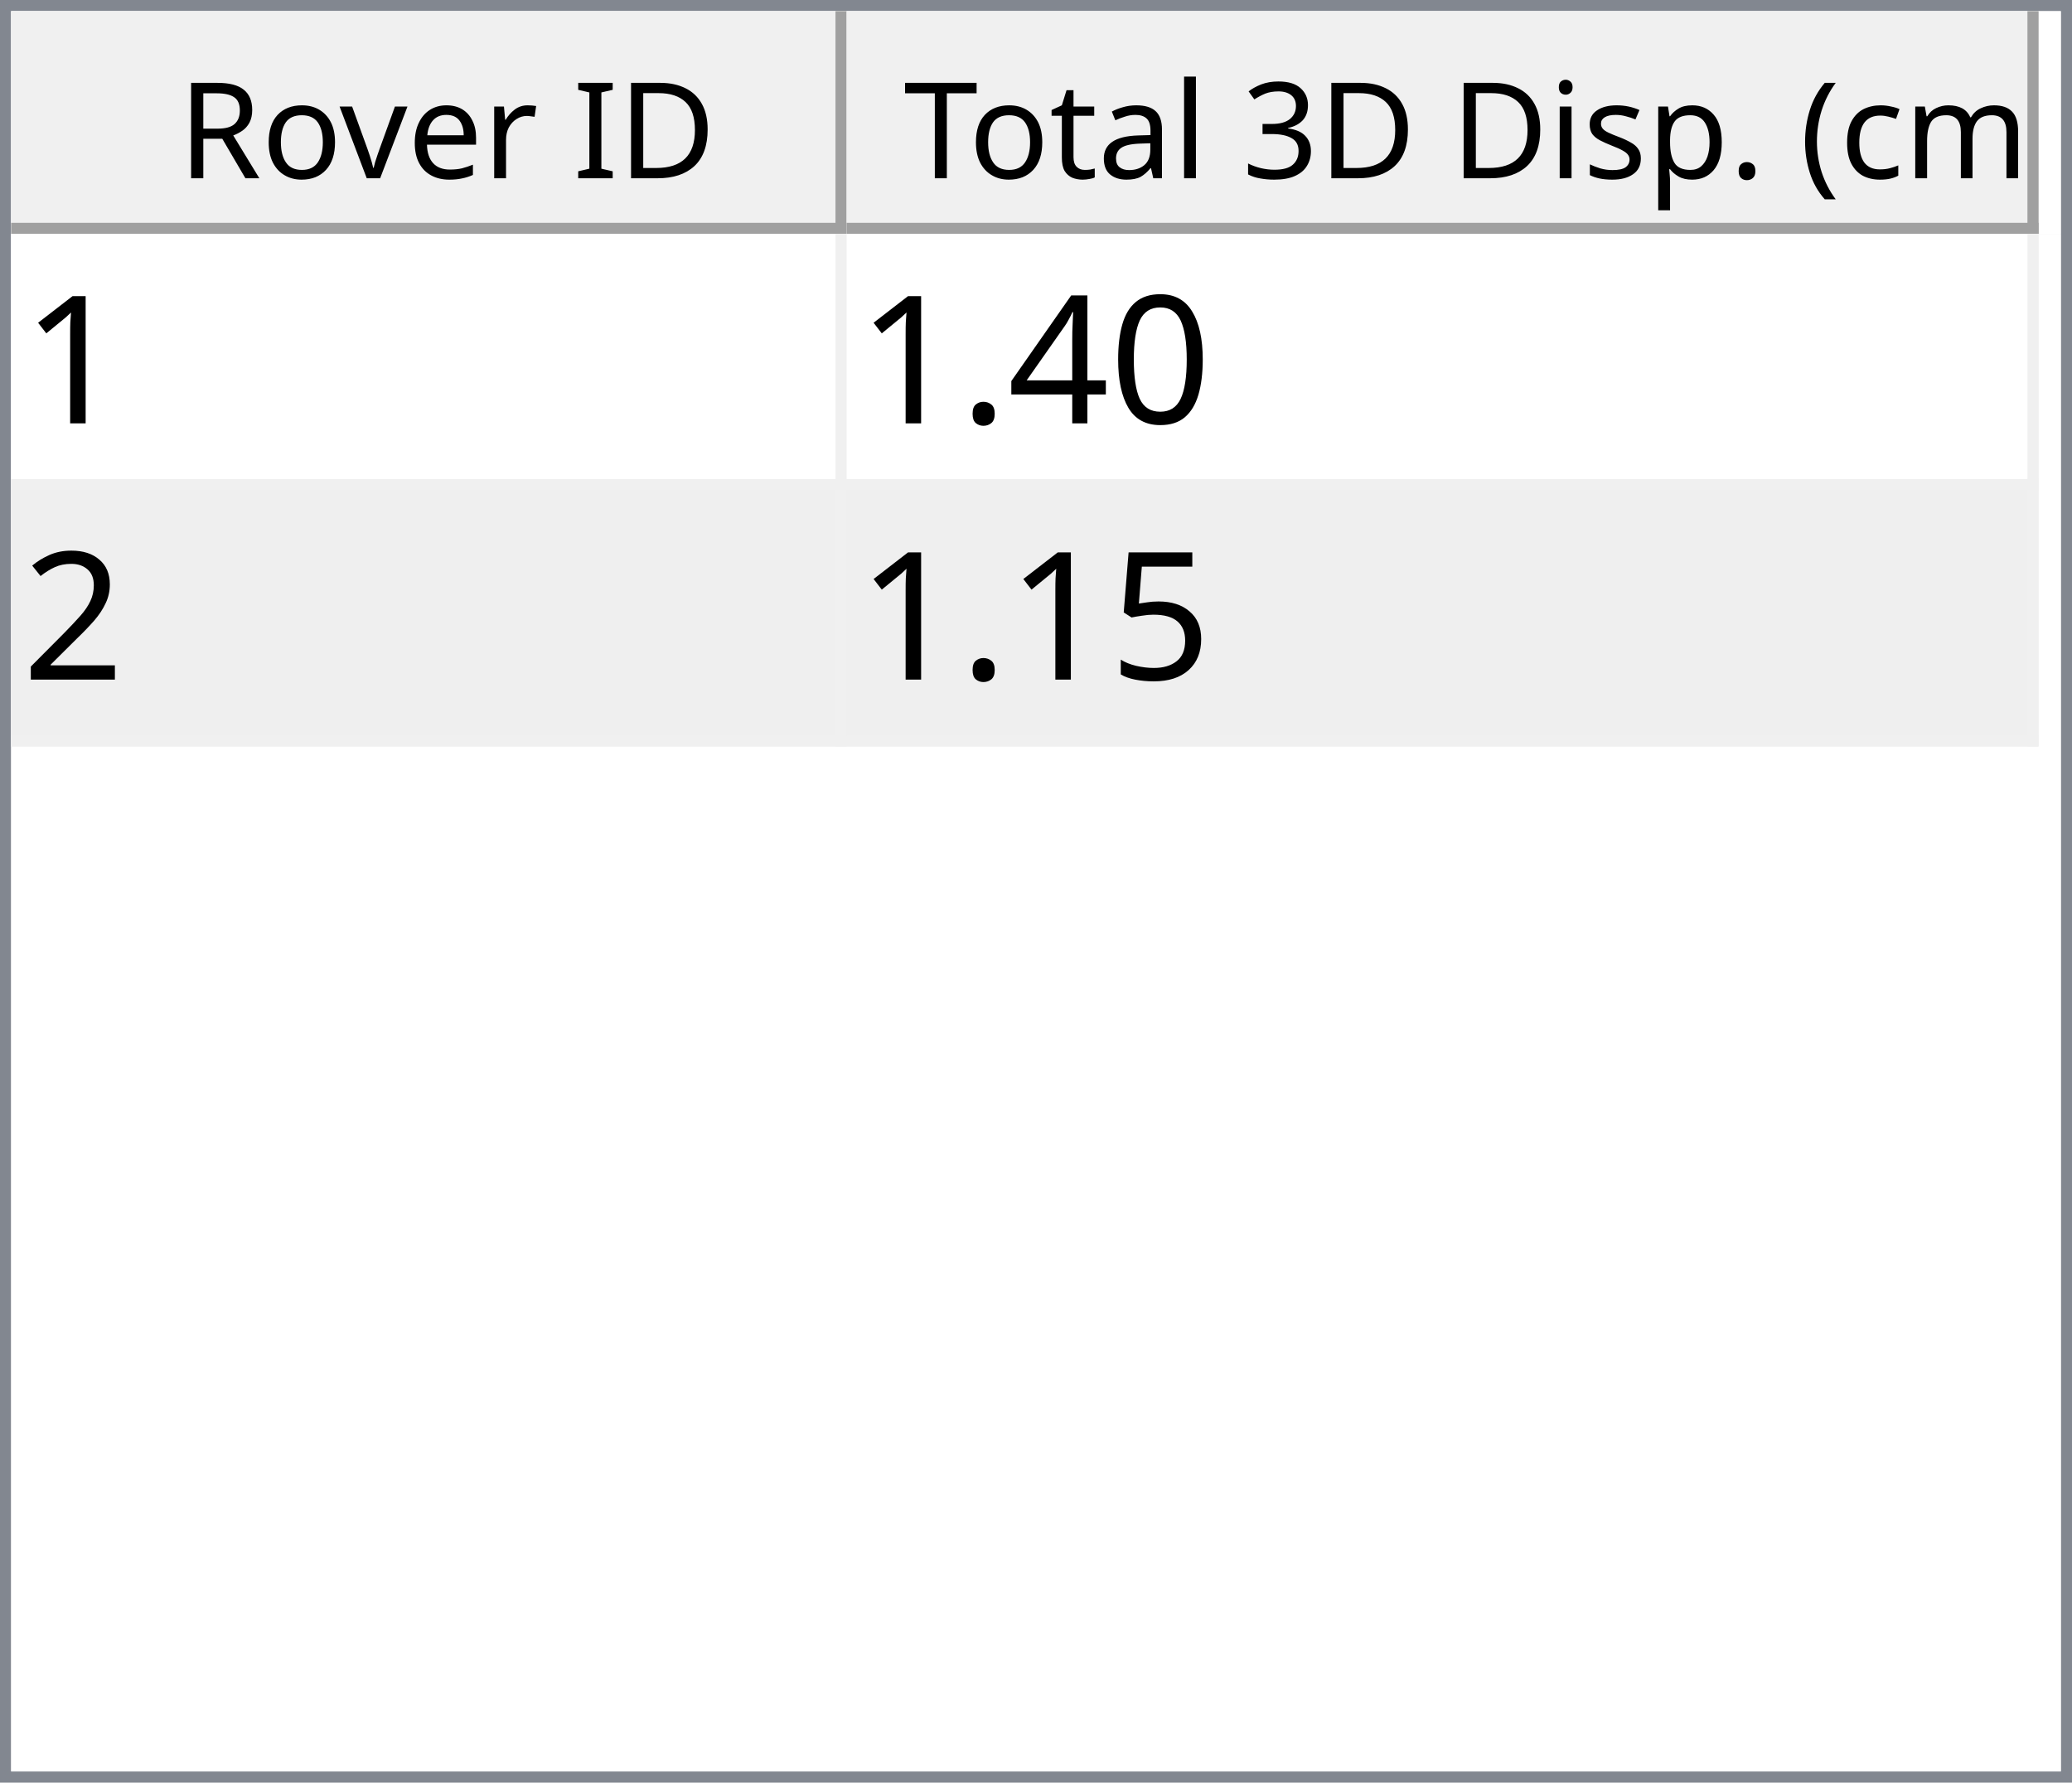
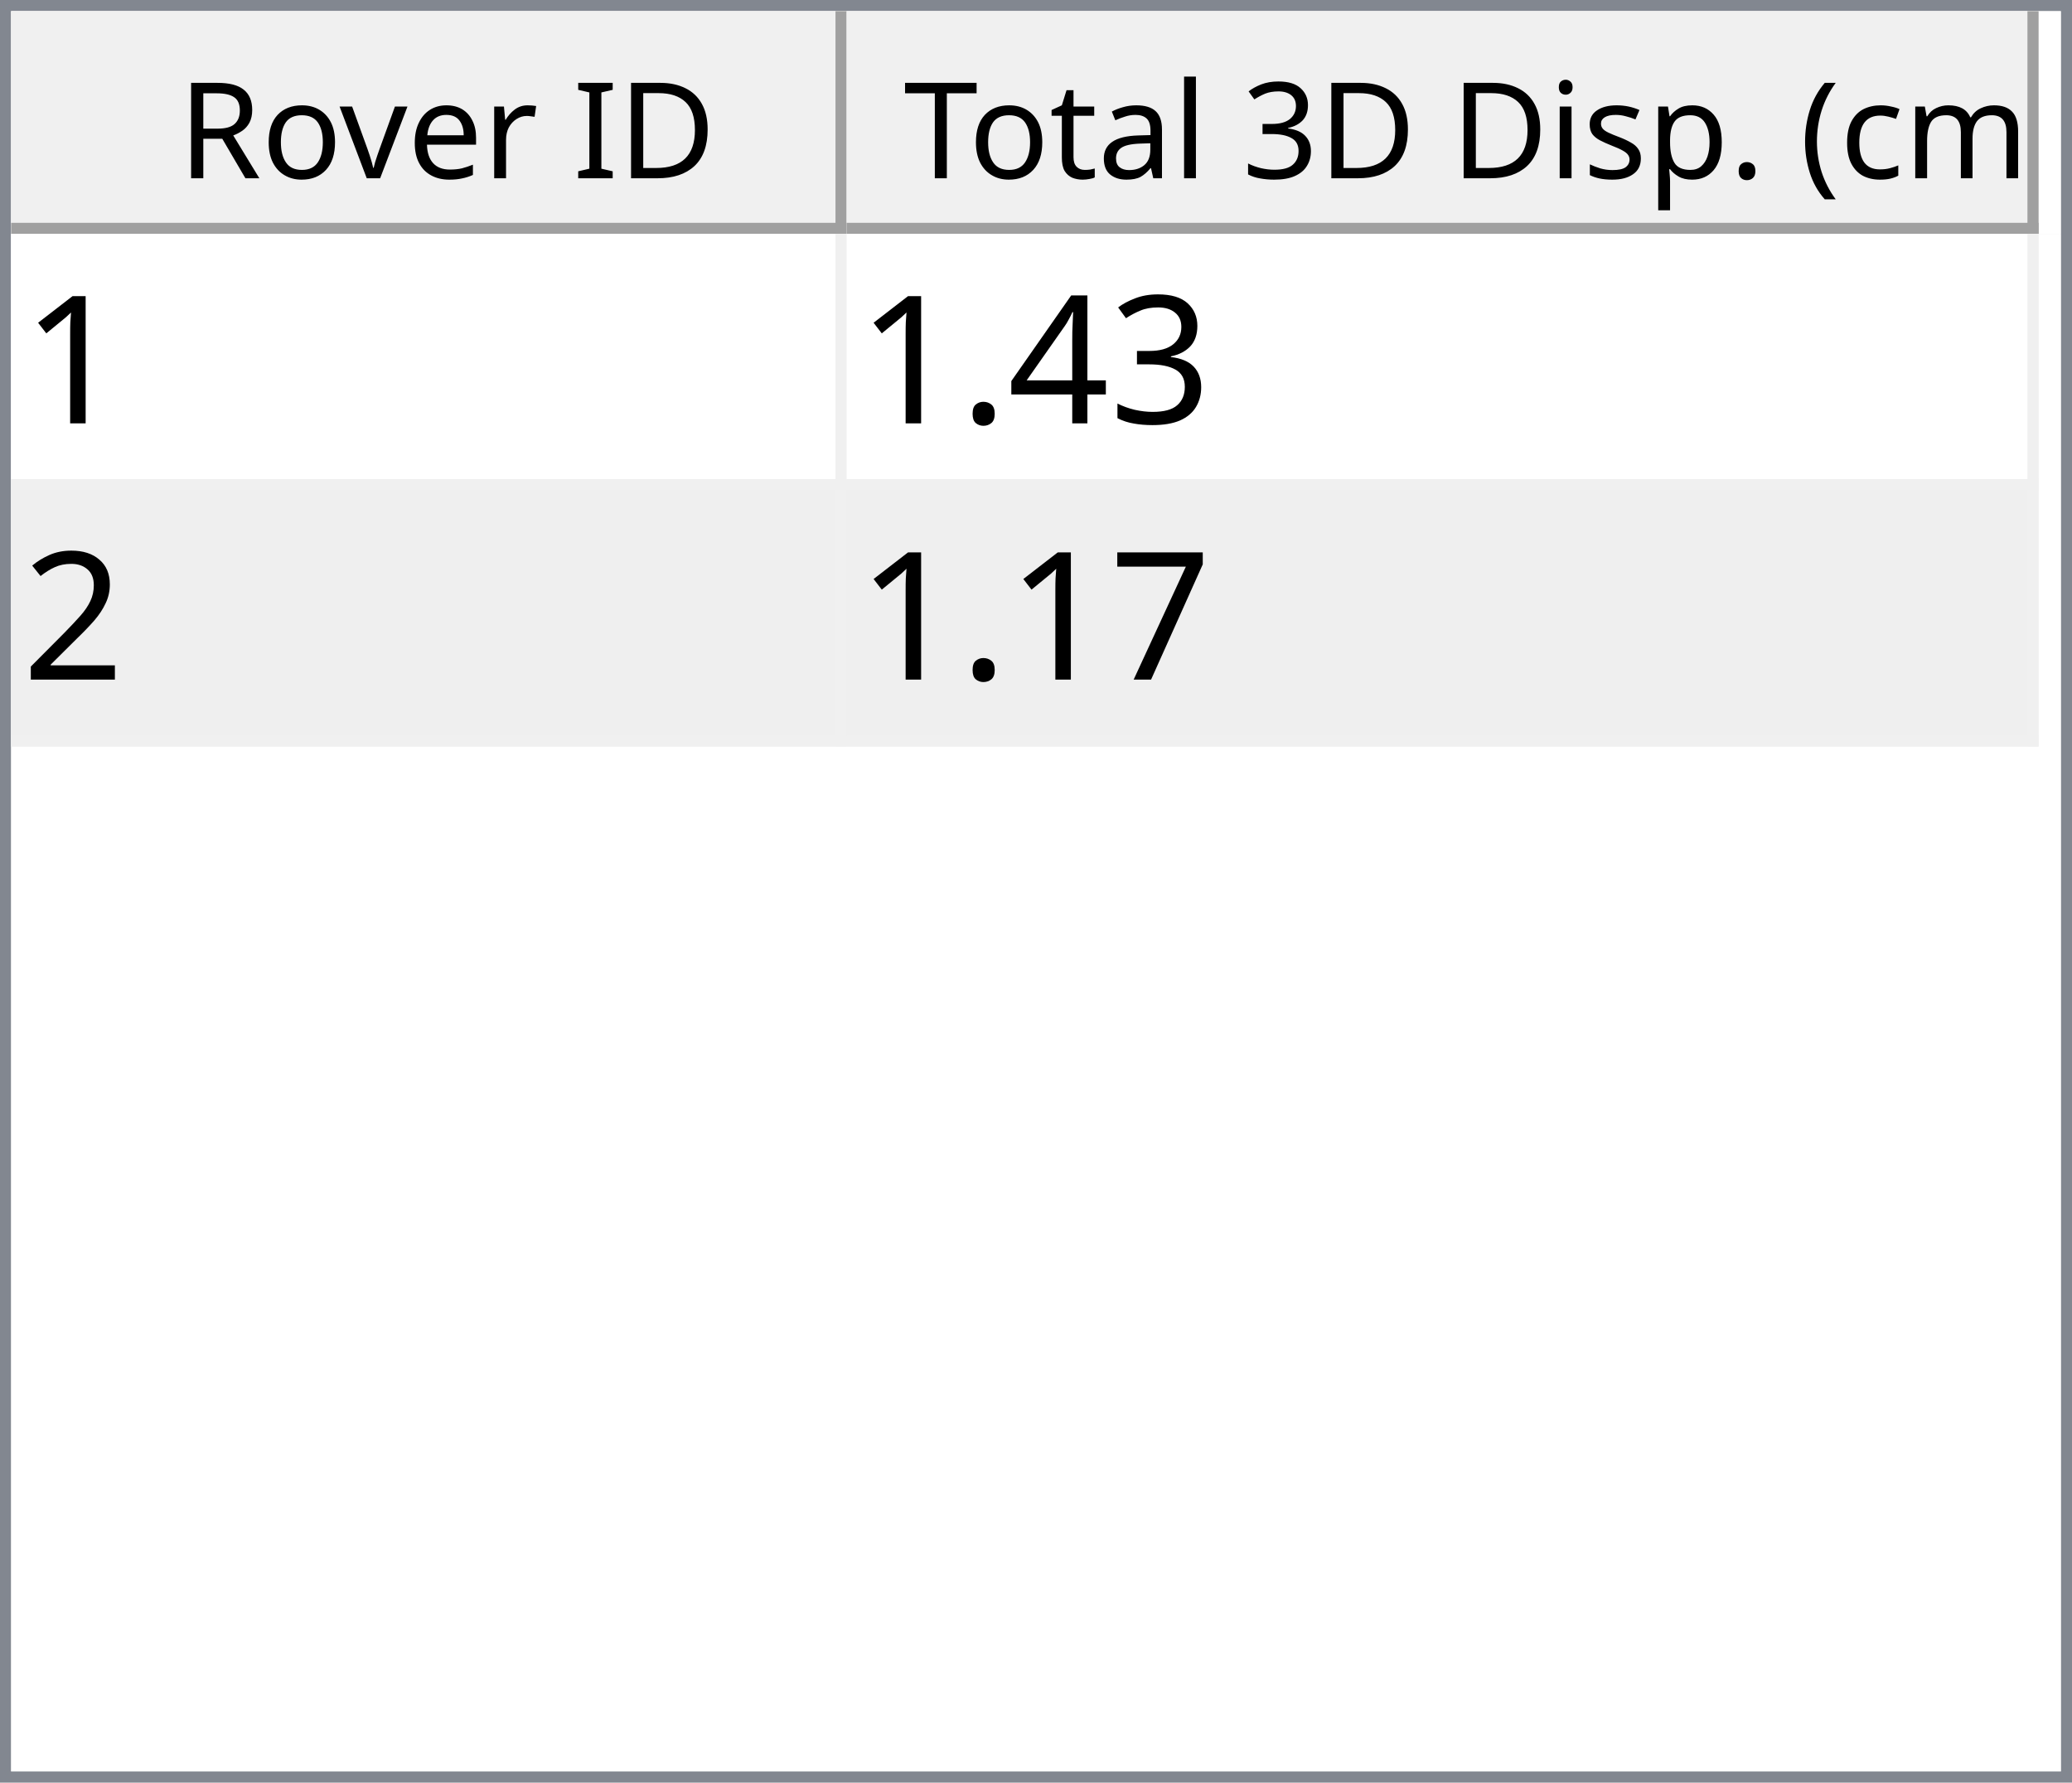
<svg xmlns="http://www.w3.org/2000/svg" style="fill-opacity:1; color-rendering:auto; color-interpolation:auto; text-rendering:auto; stroke:black; stroke-linecap:square; stroke-miterlimit:10; shape-rendering:auto; stroke-opacity:1; fill:black; stroke-dasharray:none; font-weight:normal; stroke-width:1; font-family:'Dialog'; font-style:normal; stroke-linejoin:miter; font-size:12px; stroke-dashoffset:0; image-rendering:auto;" width="186" height="160">
  <defs id="genericDefs" />
  <g>
    <defs id="defs1">
      <clipPath clipPathUnits="userSpaceOnUse" id="clipPath1">
        <path d="M0 0 L186 0 L186 160 L0 160 L0 0 Z" />
      </clipPath>
      <clipPath clipPathUnits="userSpaceOnUse" id="clipPath2">
        <path d="M0 0 L0 160 L186 160 L186 0 Z" />
      </clipPath>
      <clipPath clipPathUnits="userSpaceOnUse" id="clipPath3">
        <path d="M0 0 L0 20 L184 20 L184 0 Z" />
      </clipPath>
      <clipPath clipPathUnits="userSpaceOnUse" id="clipPath4">
        <path d="M0 0 L0 20 L75 20 L75 0 Z" />
      </clipPath>
      <clipPath clipPathUnits="userSpaceOnUse" id="clipPath5">
        <path d="M1 1 L1 19 L74 19 L74 1 Z" />
      </clipPath>
      <clipPath clipPathUnits="userSpaceOnUse" id="clipPath6">
        <path d="M0 0 L0 18 L73 18 L73 0 Z" />
      </clipPath>
      <clipPath clipPathUnits="userSpaceOnUse" id="clipPath7">
        <path d="M-0.5 -0.5 L-0.5 19.5 L74.5 19.5 L74.5 -0.5 Z" />
      </clipPath>
      <clipPath clipPathUnits="userSpaceOnUse" id="clipPath8">
        <path d="M0 0 L0 20 L107 20 L107 0 Z" />
      </clipPath>
      <clipPath clipPathUnits="userSpaceOnUse" id="clipPath9">
        <path d="M1 1 L1 19 L106 19 L106 1 Z" />
      </clipPath>
      <clipPath clipPathUnits="userSpaceOnUse" id="clipPath10">
        <path d="M0 0 L0 18 L105 18 L105 0 Z" />
      </clipPath>
      <clipPath clipPathUnits="userSpaceOnUse" id="clipPath11">
        <path d="M-0.5 -0.5 L-0.5 19.5 L106.5 19.5 L106.5 -0.5 Z" />
      </clipPath>
      <clipPath clipPathUnits="userSpaceOnUse" id="clipPath12">
        <path d="M0 0 L0 138 L184 138 L184 0 Z" />
      </clipPath>
      <clipPath clipPathUnits="userSpaceOnUse" id="clipPath13">
        <path d="M0 0 L0 46 L182 46 L182 0 Z" />
      </clipPath>
      <clipPath clipPathUnits="userSpaceOnUse" id="clipPath14">
        <path d="M-0.5 -0.5 L-0.5 45.5 L181.5 45.5 L181.5 -0.5 Z" />
      </clipPath>
      <clipPath clipPathUnits="userSpaceOnUse" id="clipPath15">
        <path d="M0 0 L0 22 L74 22 L74 0 Z" />
      </clipPath>
      <clipPath clipPathUnits="userSpaceOnUse" id="clipPath16">
        <path d="M0 0 L0 22 L106 22 L106 0 Z" />
      </clipPath>
      <font horiz-adv-x="64.551" id="font1">
        <font-face ascent="107.91" descent="25.098" units-per-em="100" style="font-style:normal; font-family:Segoe UI; font-weight:normal;" />
        <missing-glyph horiz-adv-x="64.551" d="M8.109 0 L8.109 68.266 L56.453 68.266 L56.453 0 L8.109 0 ZM15.328 7.234 L49.219 7.234 L49.219 61.031 L15.328 61.031 L15.328 7.234 Z" />
        <glyph unicode="D" horiz-adv-x="70.117" d="M9.188 0 L9.188 70.016 L28.516 70.016 Q65.531 70.016 65.531 35.891 Q65.531 19.672 55.25 9.836 Q44.969 0 27.734 0 L9.188 0 ZM17.391 62.594 L17.391 7.422 L27.828 7.422 Q41.609 7.422 49.273 14.797 Q56.938 22.172 56.938 35.688 Q56.938 62.594 28.328 62.594 L17.391 62.594 Z" />
        <glyph unicode="I" horiz-adv-x="26.611" d="M17.391 0 L9.188 0 L9.188 70.016 L17.391 70.016 L17.391 0 Z" />
        <glyph unicode=" " horiz-adv-x="27.393" d="" />
        <glyph unicode="r" horiz-adv-x="34.766" d="M34.188 41.891 Q32.078 43.5 28.125 43.5 Q23 43.5 19.555 38.672 Q16.109 33.844 16.109 25.484 L16.109 0 L8.109 0 L8.109 50 L16.109 50 L16.109 39.703 L16.312 39.703 Q18.016 44.969 21.531 47.922 Q25.047 50.875 29.391 50.875 Q32.516 50.875 34.188 50.203 L34.188 41.891 Z" />
        <glyph unicode="e" horiz-adv-x="52.295" d="M48.297 23 L12.984 23 Q13.188 14.656 17.484 10.109 Q21.781 5.562 29.297 5.562 Q37.75 5.562 44.828 11.141 L44.828 3.609 Q38.234 -1.172 27.391 -1.172 Q16.797 -1.172 10.742 5.641 Q4.688 12.453 4.688 24.812 Q4.688 36.469 11.305 43.82 Q17.922 51.172 27.734 51.172 Q37.547 51.172 42.922 44.828 Q48.297 38.484 48.297 27.203 L48.297 23 ZM40.094 29.781 Q40.047 36.719 36.75 40.578 Q33.453 44.438 27.594 44.438 Q21.922 44.438 17.969 40.383 Q14.016 36.328 13.094 29.781 L40.094 29.781 Z" />
        <glyph unicode="v" horiz-adv-x="47.9" d="M47.406 50 L27.484 0 L19.625 0 L0.688 50 L9.469 50 L22.172 13.672 Q23.578 9.672 23.922 6.688 L24.125 6.688 Q24.609 10.453 25.688 13.484 L38.969 50 L47.406 50 Z" />
        <glyph unicode="o" horiz-adv-x="58.594" d="M29 -1.172 Q17.922 -1.172 11.305 5.836 Q4.688 12.844 4.688 24.422 Q4.688 37.016 11.57 44.094 Q18.453 51.172 30.172 51.172 Q41.359 51.172 47.633 44.289 Q53.906 37.406 53.906 25.203 Q53.906 13.234 47.141 6.031 Q40.375 -1.172 29 -1.172 ZM29.594 44.438 Q21.875 44.438 17.383 39.188 Q12.891 33.938 12.891 24.703 Q12.891 15.828 17.43 10.695 Q21.969 5.562 29.594 5.562 Q37.359 5.562 41.531 10.594 Q45.703 15.625 45.703 24.906 Q45.703 34.281 41.531 39.359 Q37.359 44.438 29.594 44.438 Z" />
        <glyph unicode="R" horiz-adv-x="59.814" d="M59.375 0 L49.609 0 L37.891 19.625 Q36.281 22.359 34.766 24.289 Q33.25 26.219 31.664 27.438 Q30.078 28.656 28.25 29.219 Q26.422 29.781 24.125 29.781 L17.391 29.781 L17.391 0 L9.188 0 L9.188 70.016 L30.078 70.016 Q34.672 70.016 38.555 68.867 Q42.438 67.719 45.289 65.375 Q48.141 63.031 49.758 59.547 Q51.375 56.062 51.375 51.375 Q51.375 47.703 50.273 44.656 Q49.172 41.609 47.148 39.211 Q45.125 36.812 42.266 35.133 Q39.406 33.453 35.844 32.516 L35.844 32.328 Q37.594 31.547 38.891 30.547 Q40.188 29.547 41.359 28.18 Q42.531 26.812 43.68 25.078 Q44.828 23.344 46.234 21.047 L59.375 0 ZM17.391 62.594 L17.391 37.203 L28.516 37.203 Q31.594 37.203 34.203 38.133 Q36.812 39.062 38.719 40.797 Q40.625 42.531 41.703 45.047 Q42.781 47.562 42.781 50.688 Q42.781 56.297 39.141 59.445 Q35.5 62.594 28.609 62.594 L17.391 62.594 Z" />
        <glyph unicode=")" horiz-adv-x="30.176" d="M8.297 -15.922 L1.172 -15.922 Q16.406 2.344 16.406 26.812 Q16.406 51.469 1.078 70.016 L8.297 70.016 Q23.531 52.156 23.531 26.703 Q23.531 1.375 8.297 -15.922 Z" />
        <glyph unicode="m" horiz-adv-x="86.133" d="M79.109 0 L71.094 0 L71.094 28.719 Q71.094 37.016 68.531 40.727 Q65.969 44.438 59.906 44.438 Q54.781 44.438 51.195 39.75 Q47.609 35.062 47.609 28.516 L47.609 0 L39.594 0 L39.594 29.688 Q39.594 44.438 28.219 44.438 Q22.953 44.438 19.531 40.016 Q16.109 35.594 16.109 28.516 L16.109 0 L8.109 0 L8.109 50 L16.109 50 L16.109 42.094 L16.312 42.094 Q21.625 51.172 31.844 51.172 Q36.969 51.172 40.773 48.312 Q44.578 45.453 46 40.828 Q51.562 51.172 62.594 51.172 Q79.109 51.172 79.109 30.812 L79.109 0 Z" />
        <glyph unicode="c" horiz-adv-x="46.191" d="M42.188 2.297 Q36.422 -1.172 28.516 -1.172 Q17.828 -1.172 11.258 5.789 Q4.688 12.75 4.688 23.828 Q4.688 36.188 11.766 43.68 Q18.844 51.172 30.672 51.172 Q37.25 51.172 42.281 48.734 L42.281 40.531 Q36.719 44.438 30.375 44.438 Q22.703 44.438 17.797 38.945 Q12.891 33.453 12.891 24.516 Q12.891 15.719 17.508 10.641 Q22.125 5.562 29.891 5.562 Q36.422 5.562 42.188 9.906 L42.188 2.297 Z" />
        <glyph unicode="(" horiz-adv-x="30.176" d="M29.109 -15.922 L21.969 -15.922 Q6.844 1.375 6.844 26.703 Q6.844 52.156 21.969 70.016 L29.203 70.016 Q13.875 51.469 13.875 26.812 Q13.875 2.344 29.109 -15.922 Z" />
        <glyph unicode="." horiz-adv-x="21.68" d="M10.891 -1.078 Q8.641 -1.078 7.055 0.539 Q5.469 2.156 5.469 4.391 Q5.469 6.641 7.055 8.273 Q8.641 9.906 10.891 9.906 Q13.188 9.906 14.797 8.273 Q16.406 6.641 16.406 4.391 Q16.406 2.156 14.797 0.539 Q13.188 -1.078 10.891 -1.078 Z" />
        <glyph unicode="p" horiz-adv-x="58.789" d="M16.312 7.234 L16.109 7.234 L16.109 -23 L8.109 -23 L8.109 50 L16.109 50 L16.109 41.219 L16.312 41.219 Q22.219 51.172 33.594 51.172 Q43.266 51.172 48.688 44.461 Q54.109 37.75 54.109 26.469 Q54.109 13.922 48 6.375 Q41.891 -1.172 31.297 -1.172 Q21.578 -1.172 16.312 7.234 ZM16.109 27.391 L16.109 20.406 Q16.109 14.203 20.141 9.883 Q24.172 5.562 30.375 5.562 Q37.641 5.562 41.773 11.133 Q45.906 16.703 45.906 26.609 Q45.906 34.969 42.047 39.703 Q38.188 44.438 31.594 44.438 Q24.609 44.438 20.359 39.578 Q16.109 34.719 16.109 27.391 Z" />
        <glyph unicode="s" horiz-adv-x="42.432" d="M5.078 1.812 L5.078 10.406 Q11.625 5.562 19.484 5.562 Q30.031 5.562 30.031 12.594 Q30.031 14.594 29.125 15.992 Q28.219 17.391 26.68 18.461 Q25.141 19.531 23.07 20.383 Q21 21.234 18.609 22.172 Q15.281 23.484 12.766 24.828 Q10.25 26.172 8.57 27.859 Q6.891 29.547 6.031 31.695 Q5.172 33.844 5.172 36.719 Q5.172 40.234 6.789 42.945 Q8.406 45.656 11.086 47.484 Q13.766 49.312 17.211 50.242 Q20.656 51.172 24.312 51.172 Q30.812 51.172 35.938 48.922 L35.938 40.828 Q30.422 44.438 23.25 44.438 Q21 44.438 19.195 43.922 Q17.391 43.406 16.094 42.477 Q14.797 41.547 14.086 40.258 Q13.375 38.969 13.375 37.406 Q13.375 35.453 14.086 34.133 Q14.797 32.812 16.164 31.789 Q17.531 30.766 19.484 29.938 Q21.438 29.109 23.922 28.125 Q27.25 26.859 29.883 25.516 Q32.516 24.172 34.375 22.484 Q36.234 20.797 37.234 18.602 Q38.234 16.406 38.234 13.375 Q38.234 9.672 36.602 6.938 Q34.969 4.203 32.234 2.398 Q29.5 0.594 25.93 -0.289 Q22.359 -1.172 18.453 -1.172 Q10.75 -1.172 5.078 1.812 Z" />
        <glyph unicode="i" horiz-adv-x="24.219" d="M12.203 62.703 Q10.062 62.703 8.547 64.164 Q7.031 65.625 7.031 67.875 Q7.031 70.125 8.547 71.609 Q10.062 73.094 12.203 73.094 Q14.406 73.094 15.945 71.609 Q17.484 70.125 17.484 67.875 Q17.484 65.719 15.945 64.211 Q14.406 62.703 12.203 62.703 ZM16.109 0 L8.109 0 L8.109 50 L16.109 50 L16.109 0 Z" />
        <glyph unicode="3" horiz-adv-x="53.906" d="M46.531 19.828 Q46.531 15.094 44.75 11.211 Q42.969 7.328 39.719 4.57 Q36.469 1.812 31.93 0.297 Q27.391 -1.219 21.922 -1.219 Q11.922 -1.219 6 2.594 L6 11.188 Q13.094 5.609 22.219 5.609 Q25.875 5.609 28.828 6.539 Q31.781 7.469 33.906 9.227 Q36.031 10.984 37.18 13.477 Q38.328 15.969 38.328 19.094 Q38.328 32.812 18.797 32.812 L12.984 32.812 L12.984 39.594 L18.5 39.594 Q35.797 39.594 35.797 52.484 Q35.797 64.406 22.609 64.406 Q15.188 64.406 8.688 59.422 L8.688 67.188 Q15.375 71.188 24.609 71.188 Q29 71.188 32.57 69.969 Q36.141 68.75 38.68 66.555 Q41.219 64.359 42.609 61.281 Q44 58.203 44 54.5 Q44 40.672 30.031 36.719 L30.031 36.531 Q33.594 36.141 36.625 34.797 Q39.656 33.453 41.852 31.305 Q44.047 29.156 45.289 26.25 Q46.531 23.344 46.531 19.828 Z" />
        <glyph unicode="l" horiz-adv-x="24.219" d="M16.109 0 L8.109 0 L8.109 74.031 L16.109 74.031 L16.109 0 Z" />
        <glyph unicode="a" horiz-adv-x="50.879" d="M43.891 0 L35.891 0 L35.891 7.812 L35.688 7.812 Q30.469 -1.172 20.312 -1.172 Q12.844 -1.172 8.617 2.781 Q4.391 6.734 4.391 13.281 Q4.391 27.297 20.906 29.594 L35.891 31.688 Q35.891 44.438 25.594 44.438 Q16.547 44.438 9.281 38.281 L9.281 46.484 Q16.656 51.172 26.266 51.172 Q43.891 51.172 43.891 32.516 L43.891 0 ZM35.891 25.297 L23.828 23.641 Q18.266 22.859 15.43 20.875 Q12.594 18.891 12.594 13.875 Q12.594 10.203 15.211 7.883 Q17.828 5.562 22.172 5.562 Q28.125 5.562 32.008 9.742 Q35.891 13.922 35.891 20.312 L35.891 25.297 Z" />
        <glyph unicode="t" horiz-adv-x="33.887" d="M31.297 0.484 Q28.469 -1.078 23.828 -1.078 Q10.688 -1.078 10.688 13.578 L10.688 43.172 L2.094 43.172 L2.094 50 L10.688 50 L10.688 62.203 L18.703 64.797 L18.703 50 L31.297 50 L31.297 43.172 L18.703 43.172 L18.703 14.984 Q18.703 9.969 20.414 7.82 Q22.125 5.672 26.078 5.672 Q29.109 5.672 31.297 7.328 L31.297 0.484 Z" />
        <glyph unicode="T" horiz-adv-x="52.393" d="M50.594 62.594 L30.375 62.594 L30.375 0 L22.172 0 L22.172 62.594 L2 62.594 L2 70.016 L50.594 70.016 L50.594 62.594 Z" />
      </font>
      <font horiz-adv-x="75.0" id="font2">
        <font-face ascent="100.537" descent="21.973" units-per-em="100" style="font-style:normal; font-family:sans-serif; font-weight:normal;" />
        <missing-glyph horiz-adv-x="75.0" d="M12.5 0 L12.5 62.5 L62.5 62.5 L62.5 0 L12.5 0 ZM14.062 1.562 L60.938 1.562 L60.938 60.938 L14.062 60.938 L14.062 1.562 Z" />
        <glyph unicode="1" horiz-adv-x="55.615" d="M37.25 0 L28.469 0 L28.469 56 Q25.297 52.984 20.141 49.953 Q14.984 46.922 10.891 45.406 L10.891 53.906 Q18.266 57.375 23.781 62.305 Q29.297 67.234 31.594 71.875 L37.25 71.875 L37.25 0 Z" />
-         <glyph unicode="0" horiz-adv-x="55.615" d="M4.156 35.297 Q4.156 48 6.766 55.742 Q9.375 63.484 14.523 67.68 Q19.672 71.875 27.484 71.875 Q33.25 71.875 37.594 69.555 Q41.938 67.234 44.773 62.867 Q47.609 58.5 49.219 52.227 Q50.828 45.953 50.828 35.297 Q50.828 22.703 48.242 14.969 Q45.656 7.234 40.508 3.008 Q35.359 -1.219 27.484 -1.219 Q17.141 -1.219 11.234 6.203 Q4.156 15.141 4.156 35.297 ZM13.188 35.297 Q13.188 17.672 17.312 11.836 Q21.438 6 27.484 6 Q33.547 6 37.672 11.859 Q41.797 17.719 41.797 35.297 Q41.797 52.984 37.672 58.789 Q33.547 64.594 27.391 64.594 Q21.344 64.594 17.719 59.469 Q13.188 52.938 13.188 35.297 Z" />
+         <glyph unicode="3" horiz-adv-x="55.615" d="M4.203 18.891 L12.984 20.062 Q14.5 12.594 18.141 9.297 Q21.781 6 27 6 Q33.203 6 37.477 10.297 Q41.75 14.594 41.75 20.953 Q41.75 27 37.797 30.93 Q33.844 34.859 27.734 34.859 Q25.25 34.859 21.531 33.891 L22.516 41.609 Q23.391 41.5 23.922 41.5 Q29.547 41.5 34.039 44.43 Q38.531 47.359 38.531 53.469 Q38.531 58.297 35.258 61.477 Q31.984 64.656 26.812 64.656 Q21.688 64.656 18.266 61.43 Q14.844 58.203 13.875 51.766 L5.078 53.328 Q6.688 62.156 12.398 67.016 Q18.109 71.875 26.609 71.875 Q32.469 71.875 37.398 69.359 Q42.328 66.844 44.945 62.5 Q47.562 58.156 47.562 53.266 Q47.562 48.641 45.07 44.828 Q42.578 41.016 37.703 38.766 Q44.047 37.312 47.562 32.695 Q51.078 28.078 51.078 21.141 Q51.078 11.766 44.242 5.25 Q37.406 -1.266 26.953 -1.266 Q17.531 -1.266 11.305 4.352 Q5.078 9.969 4.203 18.891 Z" />
        <glyph unicode="4" horiz-adv-x="55.615" d="M32.328 0 L32.328 17.141 L1.266 17.141 L1.266 25.203 L33.938 71.578 L41.109 71.578 L41.109 25.203 L50.781 25.203 L50.781 17.141 L41.109 17.141 L41.109 0 L32.328 0 ZM32.328 25.203 L32.328 57.469 L9.906 25.203 L32.328 25.203 Z" />
        <glyph unicode="." horiz-adv-x="27.783" d="M9.078 0 L9.078 10.016 L19.094 10.016 L19.094 0 L9.078 0 Z" />
        <glyph unicode="2" horiz-adv-x="55.615" d="M50.344 8.453 L50.344 0 L3.031 0 Q2.938 3.172 4.047 6.109 Q5.859 10.938 9.836 15.625 Q13.812 20.312 21.344 26.469 Q33.016 36.031 37.117 41.625 Q41.219 47.219 41.219 52.203 Q41.219 57.422 37.477 61.008 Q33.734 64.594 27.734 64.594 Q21.391 64.594 17.578 60.789 Q13.766 56.984 13.719 50.25 L4.688 51.172 Q5.609 61.281 11.664 66.578 Q17.719 71.875 27.938 71.875 Q38.234 71.875 44.242 66.164 Q50.25 60.453 50.25 52 Q50.25 47.703 48.492 43.555 Q46.734 39.406 42.656 34.812 Q38.578 30.219 29.109 22.219 Q21.188 15.578 18.945 13.211 Q16.703 10.844 15.234 8.453 L50.344 8.453 Z" />
-         <glyph unicode="5" horiz-adv-x="55.615" d="M4.156 18.75 L13.375 19.531 Q14.406 12.797 18.141 9.398 Q21.875 6 27.156 6 Q33.5 6 37.891 10.789 Q42.281 15.578 42.281 23.484 Q42.281 31 38.062 35.352 Q33.844 39.703 27 39.703 Q22.75 39.703 19.336 37.773 Q15.922 35.844 13.969 32.766 L5.719 33.844 L12.641 70.609 L48.25 70.609 L48.25 62.203 L19.672 62.203 L15.828 42.969 Q22.266 47.469 29.344 47.469 Q38.719 47.469 45.164 40.969 Q51.609 34.469 51.609 24.266 Q51.609 14.547 45.953 7.469 Q39.062 -1.219 27.156 -1.219 Q17.391 -1.219 11.211 4.25 Q5.031 9.719 4.156 18.75 Z" />
+         <glyph unicode="7" horiz-adv-x="55.615" d="M4.734 62.203 L4.734 70.656 L51.078 70.656 L51.078 63.812 Q44.234 56.547 37.523 44.484 Q30.812 32.422 27.156 19.672 Q24.516 10.688 23.781 0 L14.75 0 Q14.891 8.453 18.062 20.414 Q21.234 32.375 27.172 43.484 Q33.109 54.594 39.797 62.203 L4.734 62.203 Z" />
      </font>
    </defs>
    <g style="fill:white; stroke:white;">
      <rect x="0" y="0" width="186" style="clip-path:url(#clipPath1); stroke:none;" height="160" />
    </g>
    <g style="fill:white; text-rendering:optimizeSpeed; color-rendering:optimizeSpeed; image-rendering:optimizeSpeed; shape-rendering:crispEdges; stroke:white; color-interpolation:sRGB;">
      <rect x="0" width="186" height="160" y="0" style="stroke:none;" />
      <path style="stroke:none;" d="M0 160 L186 160 L186 0 L0 0 Z" />
    </g>
    <g style="fill:rgb(240,240,240); font-family:'Segoe UI'; stroke:rgb(240,240,240);">
      <rect x="0" y="0" width="186" style="clip-path:url(#clipPath2); stroke:none;" height="160" />
    </g>
    <g style="fill:rgb(130,135,144); font-family:'Segoe UI'; stroke:rgb(130,135,144);">
      <path d="M0 0 L186 0 L186 160 L0 160 L0 0 ZM1 1 L185 1 L185 159 L1 159 L1 1 Z" style="fill-rule:evenodd; clip-path:url(#clipPath2); stroke:none;" />
    </g>
    <g style="fill:white; font-family:'Segoe UI'; stroke:white;" transform="translate(1,1)">
      <rect x="0" y="0" width="184" style="clip-path:url(#clipPath3); stroke:none;" height="20" />
    </g>
    <g style="fill:rgb(240,240,240); font-family:'Segoe UI'; stroke:rgb(240,240,240);" transform="translate(1,1)">
      <rect x="0" y="0" width="75" style="clip-path:url(#clipPath4); stroke:none;" height="20" />
    </g>
    <g style="font-family:'Segoe UI';" transform="translate(2,2)">
      <text x="14" xml:space="preserve" y="14" style="clip-path:url(#clipPath6); stroke:none;">Rover ID</text>
    </g>
    <g style="fill:rgb(160,160,160); font-family:'Segoe UI'; stroke:rgb(160,160,160); stroke-linejoin:bevel;" transform="translate(1.5,1.5)">
      <line x1="74" x2="74" y1="0" style="fill:none; clip-path:url(#clipPath7);" y2="19" />
    </g>
    <g style="fill:rgb(160,160,160); font-family:'Segoe UI'; stroke:rgb(160,160,160); stroke-linejoin:bevel;" transform="matrix(1,0,0,1,1,1) translate(0.5,0.5)">
      <line x1="0" x2="74" y1="19" style="fill:none; clip-path:url(#clipPath7);" y2="19" />
    </g>
    <g style="fill:rgb(240,240,240); font-family:'Segoe UI'; stroke:rgb(240,240,240);" transform="translate(76,1)">
      <rect x="0" y="0" width="107" style="clip-path:url(#clipPath8); stroke:none;" height="20" />
    </g>
    <g style="font-family:'Segoe UI';" transform="translate(77,2)">
      <text x="1" xml:space="preserve" y="14" style="clip-path:url(#clipPath10); stroke:none;"> Total 3D Disp. (cm)</text>
    </g>
    <g style="fill:rgb(160,160,160); font-family:'Segoe UI'; stroke:rgb(160,160,160); stroke-linejoin:bevel;" transform="translate(76.5,1.5)">
      <line x1="106" x2="106" y1="0" style="fill:none; clip-path:url(#clipPath11);" y2="19" />
    </g>
    <g style="fill:rgb(160,160,160); font-family:'Segoe UI'; stroke:rgb(160,160,160); stroke-linejoin:bevel;" transform="matrix(1,0,0,1,76,1) translate(0.5,0.5)">
      <line x1="0" x2="106" y1="19" style="fill:none; clip-path:url(#clipPath11);" y2="19" />
    </g>
    <g style="fill:white; font-family:'Segoe UI'; stroke:white;" transform="translate(1,21)">
      <rect x="0" y="0" width="184" style="clip-path:url(#clipPath12); stroke:none;" height="138" />
    </g>
    <g style="fill:rgb(240,240,240); font-size:16px; font-family:sans-serif; stroke:rgb(240,240,240);" transform="translate(1,21)">
      <rect x="0" y="0" width="182" style="clip-path:url(#clipPath13); stroke:none;" height="46" />
      <line transform="translate(0.5,0.5)" x1="0" x2="181" y1="22" style="clip-path:url(#clipPath14); fill:none; stroke-linejoin:bevel;" y2="22" />
    </g>
    <g transform="matrix(1,0,0,1,1,21) translate(0.5,0.5)" style="fill:rgb(240,240,240); font-size:16px; font-family:sans-serif; stroke:rgb(240,240,240); stroke-linejoin:bevel;">
      <line x1="0" x2="181" y1="45" style="fill:none; clip-path:url(#clipPath14);" y2="45" />
    </g>
    <g transform="matrix(1,0,0,1,1,21) translate(0.5,0.5)" style="fill:rgb(240,240,240); font-size:16px; font-family:sans-serif; stroke:rgb(240,240,240); stroke-linejoin:bevel;">
      <line x1="74" x2="74" y1="0" style="fill:none; clip-path:url(#clipPath14);" y2="45" />
    </g>
    <g transform="matrix(1,0,0,1,1,21) translate(0.5,0.5)" style="fill:rgb(240,240,240); font-size:16px; font-family:sans-serif; stroke:rgb(240,240,240); stroke-linejoin:bevel;">
      <line x1="181" x2="181" y1="0" style="fill:none; clip-path:url(#clipPath14);" y2="45" />
    </g>
    <g style="fill:white; font-size:16px; font-family:sans-serif; stroke:white;" transform="matrix(1,0,0,1,1,21)">
      <rect x="0" y="0" width="74" style="clip-path:url(#clipPath15); stroke:none;" height="22" />
      <text x="1" y="17" style="fill:black; clip-path:url(#clipPath15); stroke:none;" xml:space="preserve">1</text>
    </g>
    <g style="fill:white; font-size:16px; font-family:sans-serif; stroke:white;" transform="matrix(1,0,0,1,1,21) translate(75,0)">
      <rect x="0" y="0" width="106" style="clip-path:url(#clipPath16); stroke:none;" height="22" />
-       <text x="1" y="17" style="fill:black; clip-path:url(#clipPath16); stroke:none;" xml:space="preserve">1.40</text>
+       <text x="1" y="17" style="fill:black; clip-path:url(#clipPath16); stroke:none;" xml:space="preserve">1.43</text>
    </g>
    <g style="fill:rgb(239,239,239); font-size:16px; font-family:sans-serif; stroke:rgb(239,239,239);" transform="matrix(1,0,0,1,1,21) translate(0,23)">
      <rect x="0" y="0" width="74" style="clip-path:url(#clipPath15); stroke:none;" height="22" />
      <text x="1" y="17" style="fill:black; clip-path:url(#clipPath15); stroke:none;" xml:space="preserve">2</text>
    </g>
    <g style="fill:rgb(239,239,239); font-size:16px; font-family:sans-serif; stroke:rgb(239,239,239);" transform="matrix(1,0,0,1,1,21) translate(75,23)">
      <rect x="0" y="0" width="106" style="clip-path:url(#clipPath16); stroke:none;" height="22" />
-       <text x="1" y="17" style="fill:black; clip-path:url(#clipPath16); stroke:none;" xml:space="preserve">1.15</text>
+       <text x="1" y="17" style="fill:black; clip-path:url(#clipPath16); stroke:none;" xml:space="preserve">1.17</text>
    </g>
  </g>
</svg>
